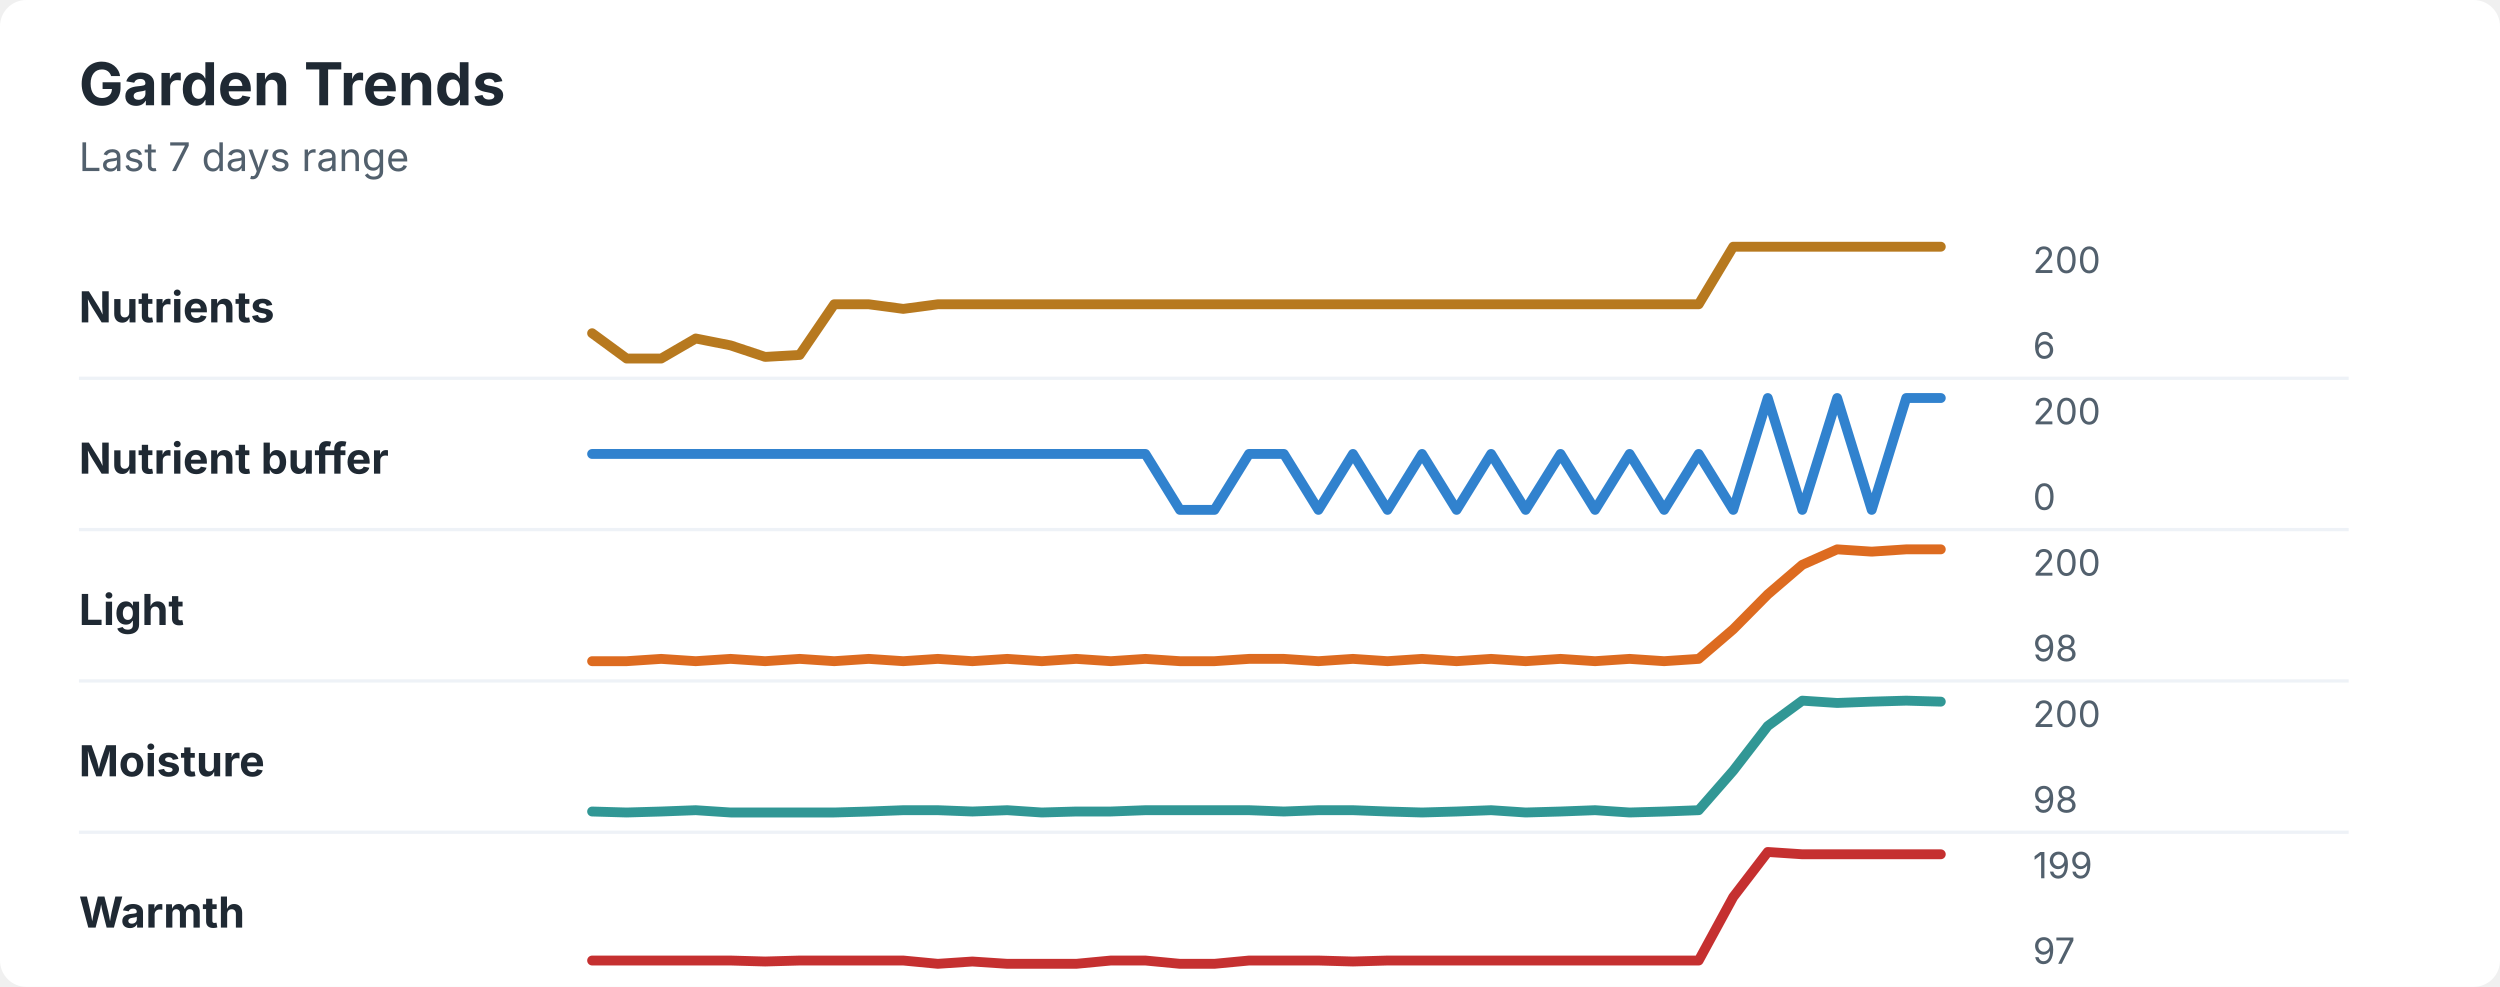
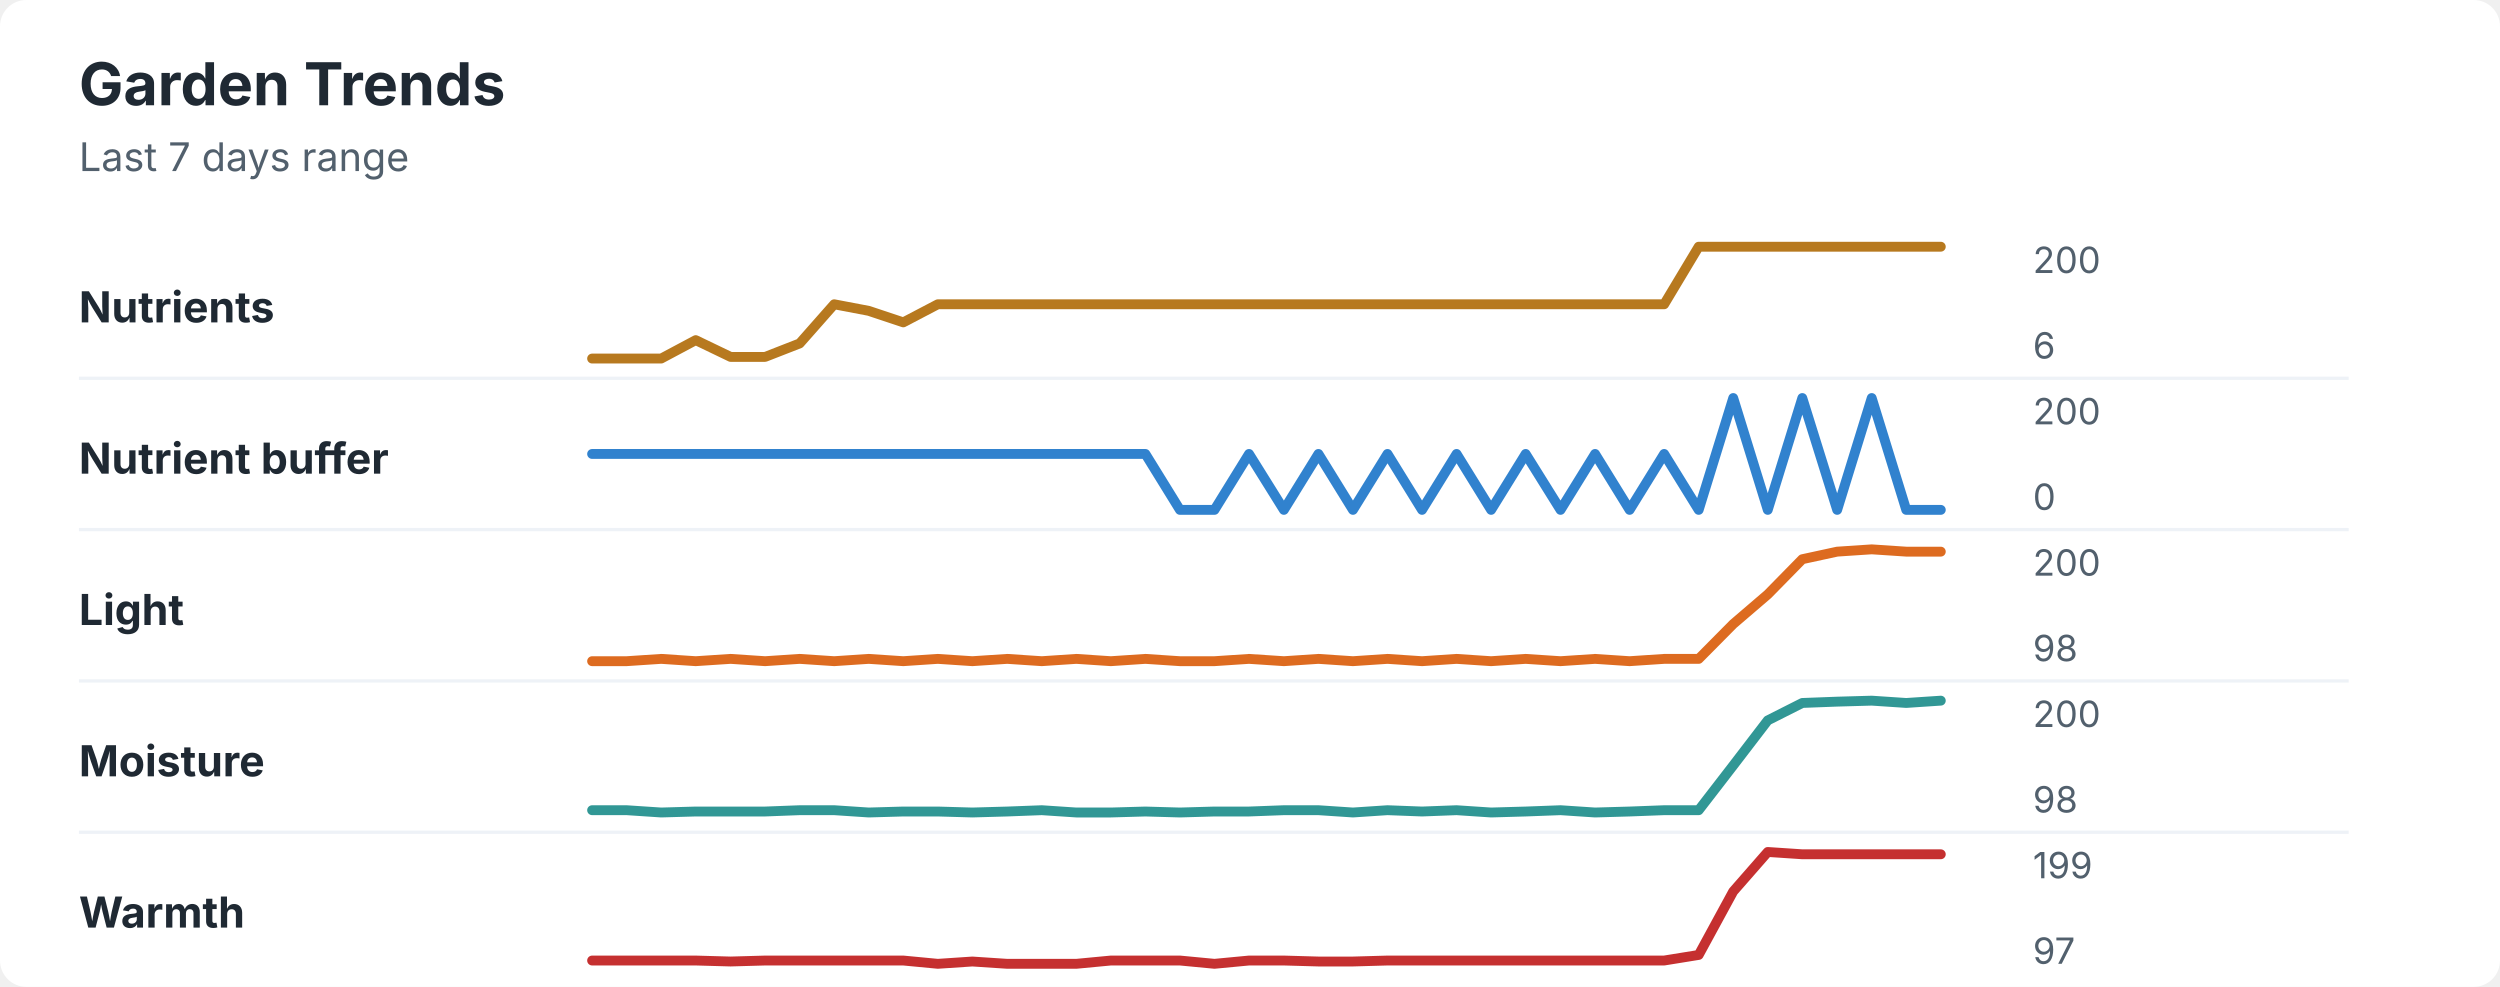
<svg xmlns="http://www.w3.org/2000/svg" width="760" height="300" viewBox="0 0 760 300" role="img" aria-labelledby="title desc">
  <rect width="760" height="300" rx="8" fill="#ffffff" />
  <style>
    text { font-family: -apple-system, BlinkMacSystemFont, "Segoe UI", sans-serif; }
    .title { font-size: 18px; font-weight: 700; fill: #1f2933; }
    .subtitle { font-size: 12px; fill: #52606d; }
    .label { font-size: 13px; font-weight: 650; fill: #1f2933; }
    .axis-value { font-size: 11px; fill: #52606d; }
    .separator { stroke: #eef2f7; stroke-width: 1; }
  </style>
  <text x="24" y="32" class="title">Garden Trends</text>
  <text x="24" y="52" class="subtitle">Last 7 days range</text>
  <text x="24" y="98" class="label">Nutrients</text>
-   <polyline points="180.0,101.3 190.5,109.0 201.0,109.0 211.5,102.9 222.1,105.0 232.6,108.5 243.1,107.9 253.6,92.5 264.1,92.5 274.6,93.9 285.1,92.5 295.6,92.5 306.2,92.5 316.7,92.5 327.2,92.5 337.7,92.5 348.2,92.5 358.7,92.5 369.2,92.5 379.7,92.5 390.3,92.5 400.8,92.5 411.3,92.5 421.8,92.5 432.3,92.5 442.8,92.5 453.3,92.5 463.8,92.5 474.4,92.5 484.9,92.5 495.4,92.5 505.9,92.5 516.4,92.5 526.9,75.0 537.4,75.0 547.9,75.0 558.5,75.0 569.0,75.0 579.5,75.0 590.0,75.0 " fill="none" stroke="#b7791f" stroke-width="3" stroke-linecap="round" stroke-linejoin="round" />
+   <polyline points="180.0,109.0 190.5,109.0 201.0,109.0 211.5,103.4 222.1,108.5 232.6,108.5 243.1,104.4 253.6,92.5 264.1,94.5 274.6,98.0 285.1,92.5 295.6,92.5 306.2,92.5 316.7,92.5 327.2,92.5 337.7,92.5 348.2,92.5 358.7,92.5 369.2,92.5 379.7,92.5 390.3,92.5 400.8,92.5 411.3,92.5 421.8,92.5 432.3,92.5 442.8,92.5 453.3,92.5 463.8,92.5 474.4,92.5 484.9,92.5 495.4,92.5 505.9,92.5 516.4,75.0 526.9,75.0 537.4,75.0 547.9,75.0 558.5,75.0 569.0,75.0 579.5,75.0 590.0,75.0 " fill="none" stroke="#b7791f" stroke-width="3" stroke-linecap="round" stroke-linejoin="round" />
  <text x="618" y="83" class="axis-value">200</text>
  <text x="618" y="109" class="axis-value">6</text>
  <line x1="24" y1="115.0" x2="714" y2="115.0" class="separator" />
  <text x="24" y="144" class="label">Nutrient buffer</text>
-   <polyline points="180.0,138.0 190.5,138.0 201.0,138.0 211.5,138.0 222.1,138.0 232.6,138.0 243.1,138.0 253.6,138.0 264.1,138.0 274.6,138.0 285.1,138.0 295.6,138.0 306.2,138.0 316.7,138.0 327.2,138.0 337.7,138.0 348.2,138.0 358.7,155.0 369.2,155.0 379.7,138.0 390.3,138.0 400.8,155.0 411.3,138.0 421.8,155.0 432.3,138.0 442.8,155.0 453.3,138.0 463.8,155.0 474.4,138.0 484.9,155.0 495.4,138.0 505.9,155.0 516.4,138.0 526.9,155.0 537.4,121.0 547.9,155.0 558.5,121.0 569.0,155.0 579.5,121.0 590.0,121.0 " fill="none" stroke="#3182ce" stroke-width="3" stroke-linecap="round" stroke-linejoin="round" />
+   <polyline points="180.0,138.0 190.5,138.0 201.0,138.0 211.5,138.0 222.1,138.0 232.6,138.0 243.1,138.0 253.6,138.0 264.1,138.0 274.6,138.0 285.1,138.0 295.6,138.0 306.2,138.0 316.7,138.0 327.2,138.0 337.7,138.0 348.2,138.0 358.7,155.0 369.2,155.0 379.7,138.0 390.3,155.0 400.8,138.0 411.3,155.0 421.8,138.0 432.3,155.0 442.8,138.0 453.3,155.0 463.8,138.0 474.4,155.0 484.9,138.0 495.4,155.0 505.9,138.0 516.4,155.0 526.9,121.0 537.4,155.0 547.9,121.0 558.5,155.0 569.0,121.0 579.5,155.0 590.0,155.0 " fill="none" stroke="#3182ce" stroke-width="3" stroke-linecap="round" stroke-linejoin="round" />
  <text x="618" y="129" class="axis-value">200</text>
  <text x="618" y="155" class="axis-value">0</text>
  <line x1="24" y1="161.0" x2="714" y2="161.0" class="separator" />
  <text x="24" y="190" class="label">Light</text>
-   <polyline points="180.0,201.0 190.5,201.0 201.0,200.3 211.5,201.0 222.1,200.3 232.6,201.0 243.1,200.3 253.6,201.0 264.1,200.3 274.6,201.0 285.1,200.3 295.6,201.0 306.2,200.3 316.7,201.0 327.2,200.3 337.7,201.0 348.2,200.3 358.7,201.0 369.2,201.0 379.7,200.3 390.3,200.3 400.8,201.0 411.3,200.3 421.8,201.0 432.3,200.3 442.8,201.0 453.3,200.3 463.8,201.0 474.4,200.3 484.9,201.0 495.4,200.3 505.9,201.0 516.4,200.3 526.9,191.3 537.4,180.7 547.9,171.7 558.5,167.0 569.0,167.7 579.5,167.0 590.0,167.0 " fill="none" stroke="#dd6b20" stroke-width="3" stroke-linecap="round" stroke-linejoin="round" />
+   <polyline points="180.0,201.0 190.5,201.0 201.0,200.3 211.5,201.0 222.1,200.3 232.6,201.0 243.1,200.3 253.6,201.0 264.1,200.3 274.6,201.0 285.1,200.3 295.6,201.0 306.2,200.3 316.7,201.0 327.2,200.3 337.7,201.0 348.2,200.3 358.7,201.0 369.2,201.0 379.7,200.3 390.3,201.0 400.8,200.3 411.3,201.0 421.8,200.3 432.3,201.0 442.8,200.3 453.3,201.0 463.8,200.3 474.4,201.0 484.9,200.3 495.4,201.0 505.9,200.3 516.4,200.3 526.9,189.7 537.4,180.7 547.9,170.0 558.5,167.7 569.0,167.0 579.5,167.7 590.0,167.7 " fill="none" stroke="#dd6b20" stroke-width="3" stroke-linecap="round" stroke-linejoin="round" />
  <text x="618" y="175" class="axis-value">200</text>
  <text x="618" y="201" class="axis-value">98</text>
  <line x1="24" y1="207.0" x2="714" y2="207.0" class="separator" />
  <text x="24" y="236" class="label">Moisture</text>
-   <polyline points="180.0,246.7 190.5,247.0 201.0,246.7 211.5,246.3 222.1,247.0 232.6,247.0 243.1,247.0 253.6,247.0 264.1,246.7 274.6,246.3 285.1,246.3 295.6,246.7 306.2,246.3 316.7,247.0 327.2,246.7 337.7,246.7 348.2,246.3 358.7,246.3 369.2,246.3 379.7,246.3 390.3,246.7 400.8,246.3 411.3,246.3 421.8,246.7 432.3,247.0 442.8,246.7 453.3,246.3 463.8,247.0 474.4,246.7 484.9,246.3 495.4,247.0 505.9,246.7 516.4,246.3 526.9,234.3 537.4,220.7 547.9,213.0 558.5,213.7 569.0,213.3 579.5,213.0 590.0,213.3 " fill="none" stroke="#319795" stroke-width="3" stroke-linecap="round" stroke-linejoin="round" />
+   <polyline points="180.0,246.3 190.5,246.3 201.0,247.0 211.5,246.7 222.1,246.7 232.6,246.7 243.1,246.3 253.6,246.3 264.1,247.0 274.6,246.7 285.1,246.7 295.6,247.0 306.2,246.7 316.7,246.3 327.2,247.0 337.7,247.0 348.2,246.7 358.7,247.0 369.2,246.7 379.7,246.7 390.3,246.3 400.8,246.3 411.3,247.0 421.8,246.3 432.3,246.7 442.8,246.3 453.3,247.0 463.8,246.7 474.4,246.3 484.9,247.0 495.4,246.7 505.9,246.3 516.4,246.3 526.9,232.7 537.4,219.0 547.9,213.7 558.5,213.3 569.0,213.0 579.5,213.7 590.0,213.0 " fill="none" stroke="#319795" stroke-width="3" stroke-linecap="round" stroke-linejoin="round" />
  <text x="618" y="221" class="axis-value">200</text>
  <text x="618" y="247" class="axis-value">98</text>
  <line x1="24" y1="253.0" x2="714" y2="253.0" class="separator" />
  <text x="24" y="282" class="label">Warmth</text>
-   <polyline points="180.0,292.0 190.5,292.0 201.0,292.0 211.5,292.0 222.1,292.0 232.6,292.3 243.1,292.0 253.6,292.0 264.1,292.0 274.6,292.0 285.1,293.0 295.6,292.3 306.2,293.0 316.7,293.0 327.2,293.0 337.7,292.0 348.2,292.0 358.7,293.0 369.2,293.0 379.7,292.0 390.3,292.0 400.8,292.0 411.3,292.3 421.8,292.0 432.3,292.0 442.8,292.0 453.3,292.0 463.8,292.0 474.4,292.0 484.9,292.0 495.4,292.0 505.9,292.0 516.4,292.0 526.9,272.7 537.4,259.0 547.9,259.7 558.5,259.7 569.0,259.7 579.5,259.7 590.0,259.7 " fill="none" stroke="#c53030" stroke-width="3" stroke-linecap="round" stroke-linejoin="round" />
+   <polyline points="180.0,292.0 190.5,292.0 201.0,292.0 211.5,292.0 222.1,292.3 232.6,292.0 243.1,292.0 253.6,292.0 264.1,292.0 274.6,292.0 285.1,293.0 295.6,292.3 306.2,293.0 316.7,293.0 327.2,293.0 337.7,292.0 348.2,292.0 358.7,292.0 369.2,293.0 379.7,292.0 390.3,292.0 400.8,292.3 411.3,292.3 421.8,292.0 432.3,292.0 442.8,292.0 453.3,292.0 463.8,292.0 474.4,292.0 484.9,292.0 495.4,292.0 505.9,292.0 516.4,290.3 526.9,271.0 537.4,259.0 547.9,259.7 558.5,259.7 569.0,259.7 579.5,259.7 590.0,259.7 " fill="none" stroke="#c53030" stroke-width="3" stroke-linecap="round" stroke-linejoin="round" />
  <text x="618" y="267" class="axis-value">199</text>
  <text x="618" y="293" class="axis-value">97</text>
</svg>
